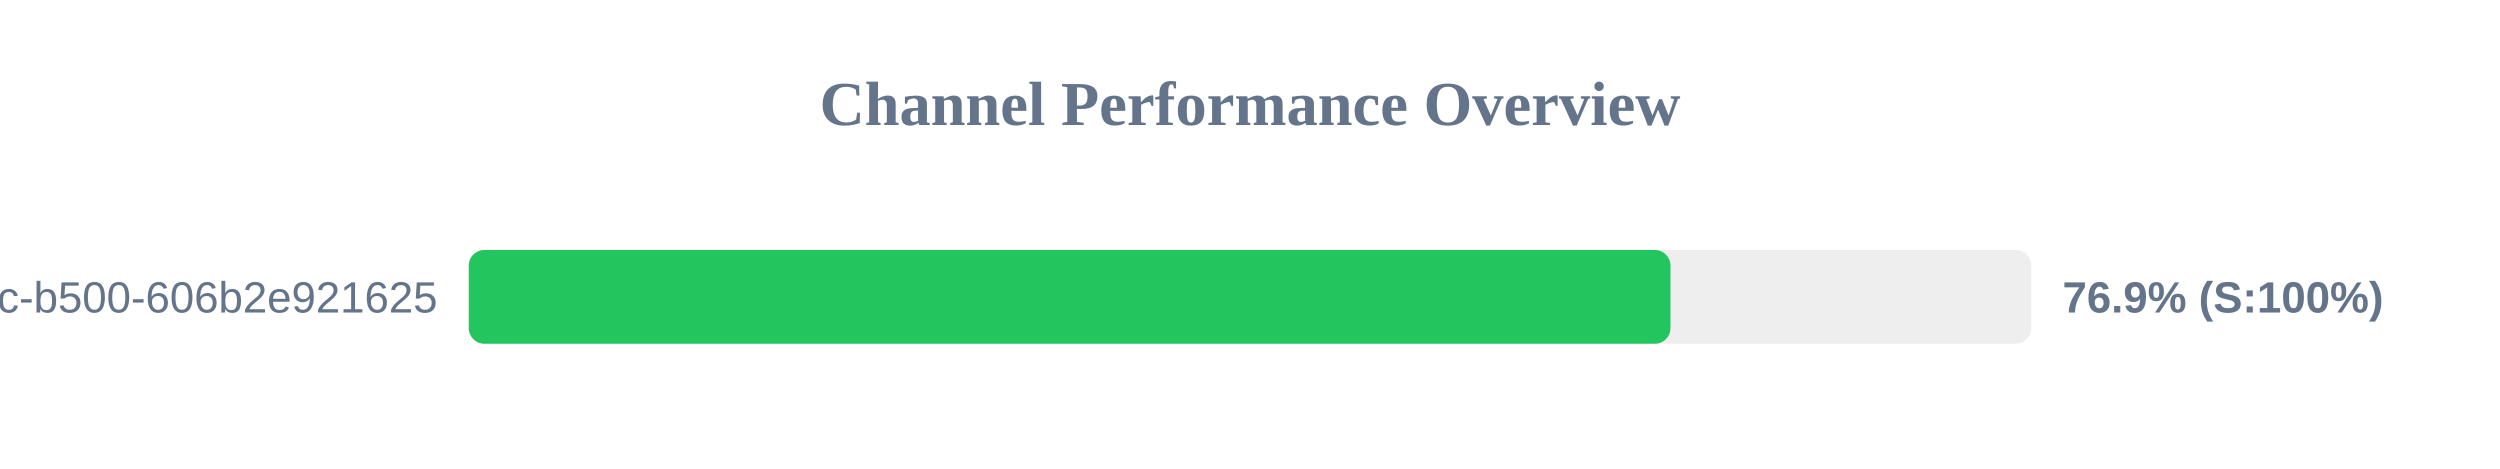
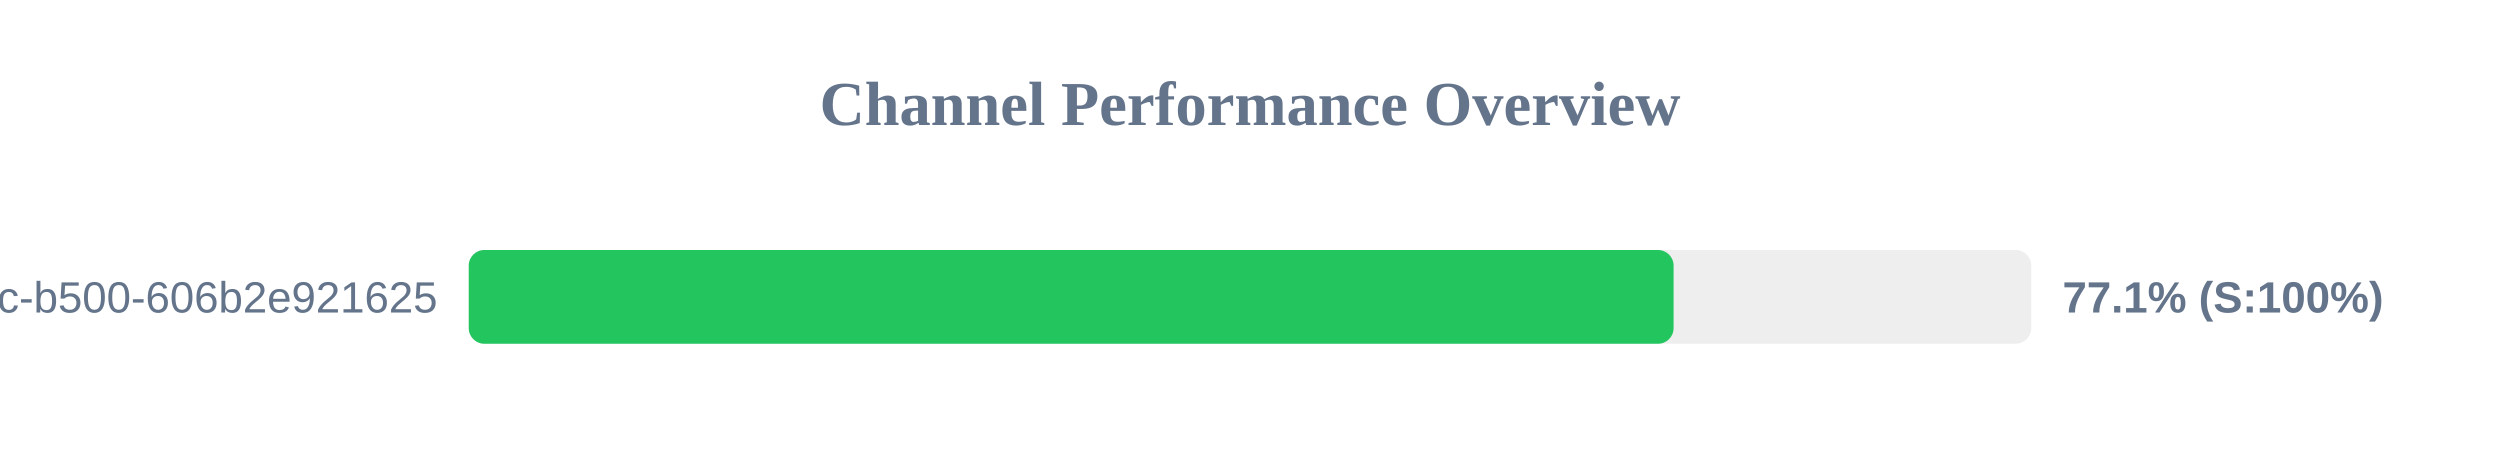
<svg xmlns="http://www.w3.org/2000/svg" width="800" height="150" version="1.1">
  <style>
        .row { font: 14px Arial; fill: #64748b; }
        .score { font: bold 14px Arial; fill: #64748b; }
    </style>
  <text x="400" y="40" text-anchor="middle" font-size="20px" font-weight="bold" fill="#64748b">Channel Performance Overview</text>
  <rect x="150" y="80" width="500" height="30" fill="#eee" rx="5" />
-   <rect x="150" y="80" width="384.55" height="30" fill="#22c55e" rx="5" />
+   <rect x="150" y="80" width="385.55" height="30" fill="#22c55e" rx="5" />
  <text x="140" y="100" text-anchor="end" class="row">?uuid=f901861b-6491-450c-b500-606b2e921625</text>
-   <text x="660" y="100" text-anchor="start" class="score">76.9% (S:100%)</text>
+   <text x="660" y="100" text-anchor="start" class="score">77.1% (S:100%)</text>
</svg>
